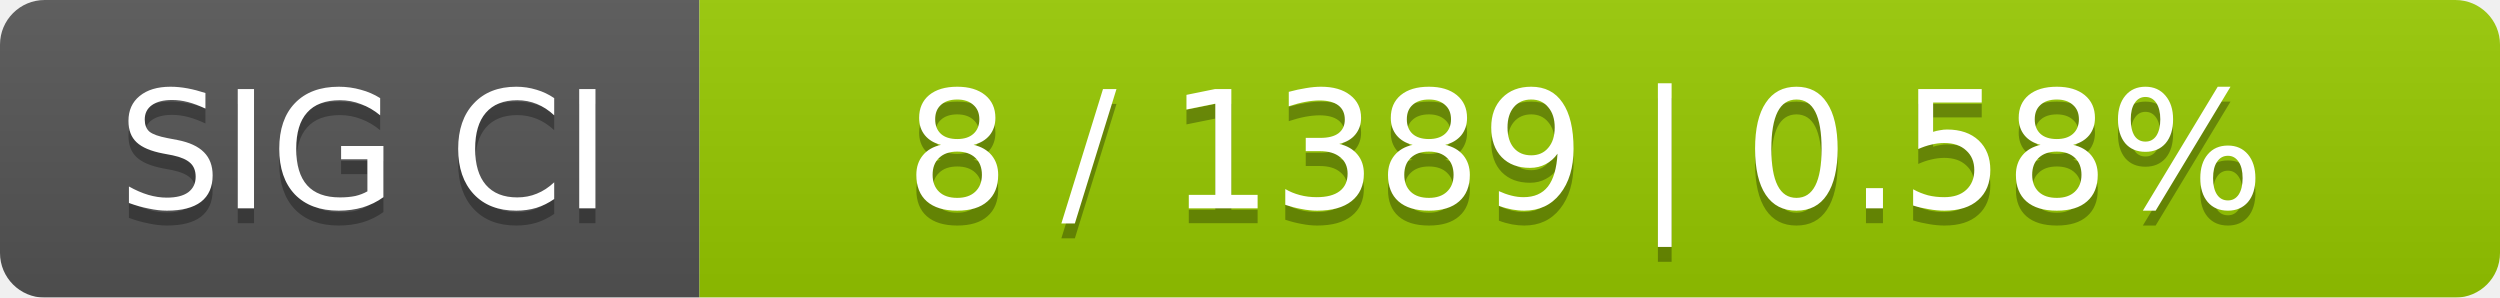
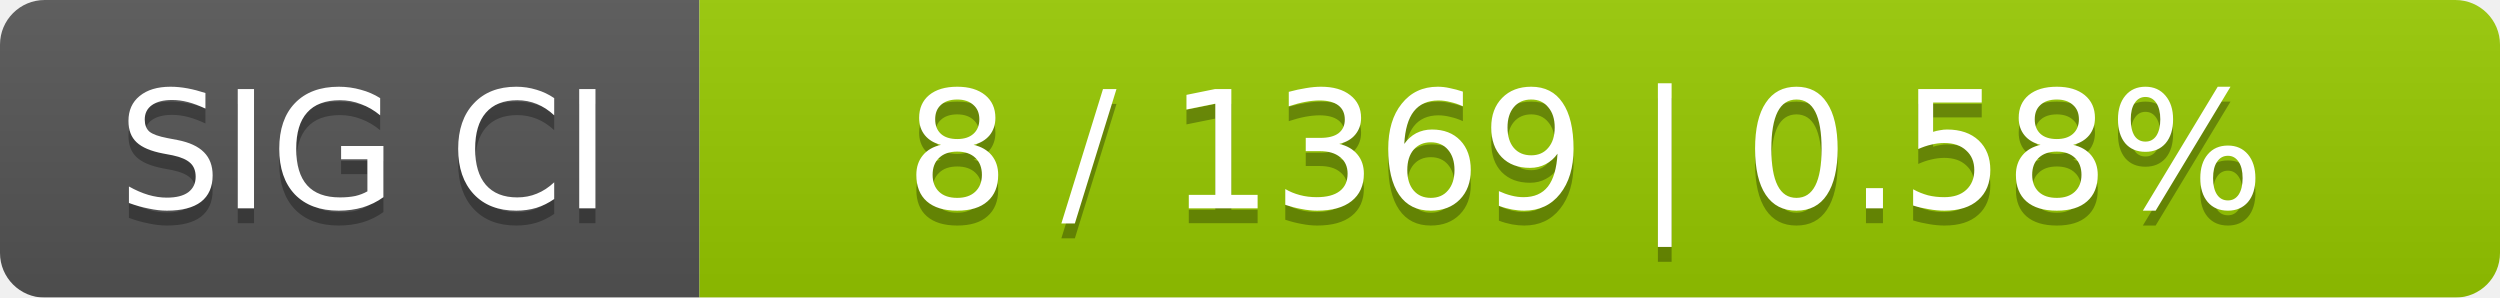
<svg xmlns="http://www.w3.org/2000/svg" width="168" height="20">
  <linearGradient id="smooth" x2="0" y2="100%">
    <stop offset="0" stop-color="#bbb" stop-opacity=".1" />
    <stop offset="1" stop-opacity=".1" />
  </linearGradient>
  <mask id="round">
    <rect width="168" height="20" rx="3" fill="#fff" />
  </mask>
  <g mask="url(#round)">
    <rect width="47" height="20" fill="#555" />
    <rect x="47" width="121" height="20" fill="#97ca00" />
    <rect width="168" height="20" fill="url(#smooth)" />
  </g>
  <g fill="#fff" text-anchor="middle" font-family="DejaVu Sans,Verdana,Geneva,sans-serif" font-size="11">
    <text x="24.5" y="15" fill="#010101" fill-opacity=".3">SIG CI</text>
    <text x="24.5" y="14">SIG CI</text>
-     <text x="106.5" y="15" fill="#010101" fill-opacity=".3">8 / 1389    |    0.58%</text>
-     <text x="106.5" y="14">8 / 1389    |    0.58%</text>
+     <text x="106.5" y="15" fill="#010101" fill-opacity=".3">8 / 1369    |    0.58%</text>
+     <text x="106.5" y="14">8 / 1369    |    0.58%</text>
  </g>
</svg>
